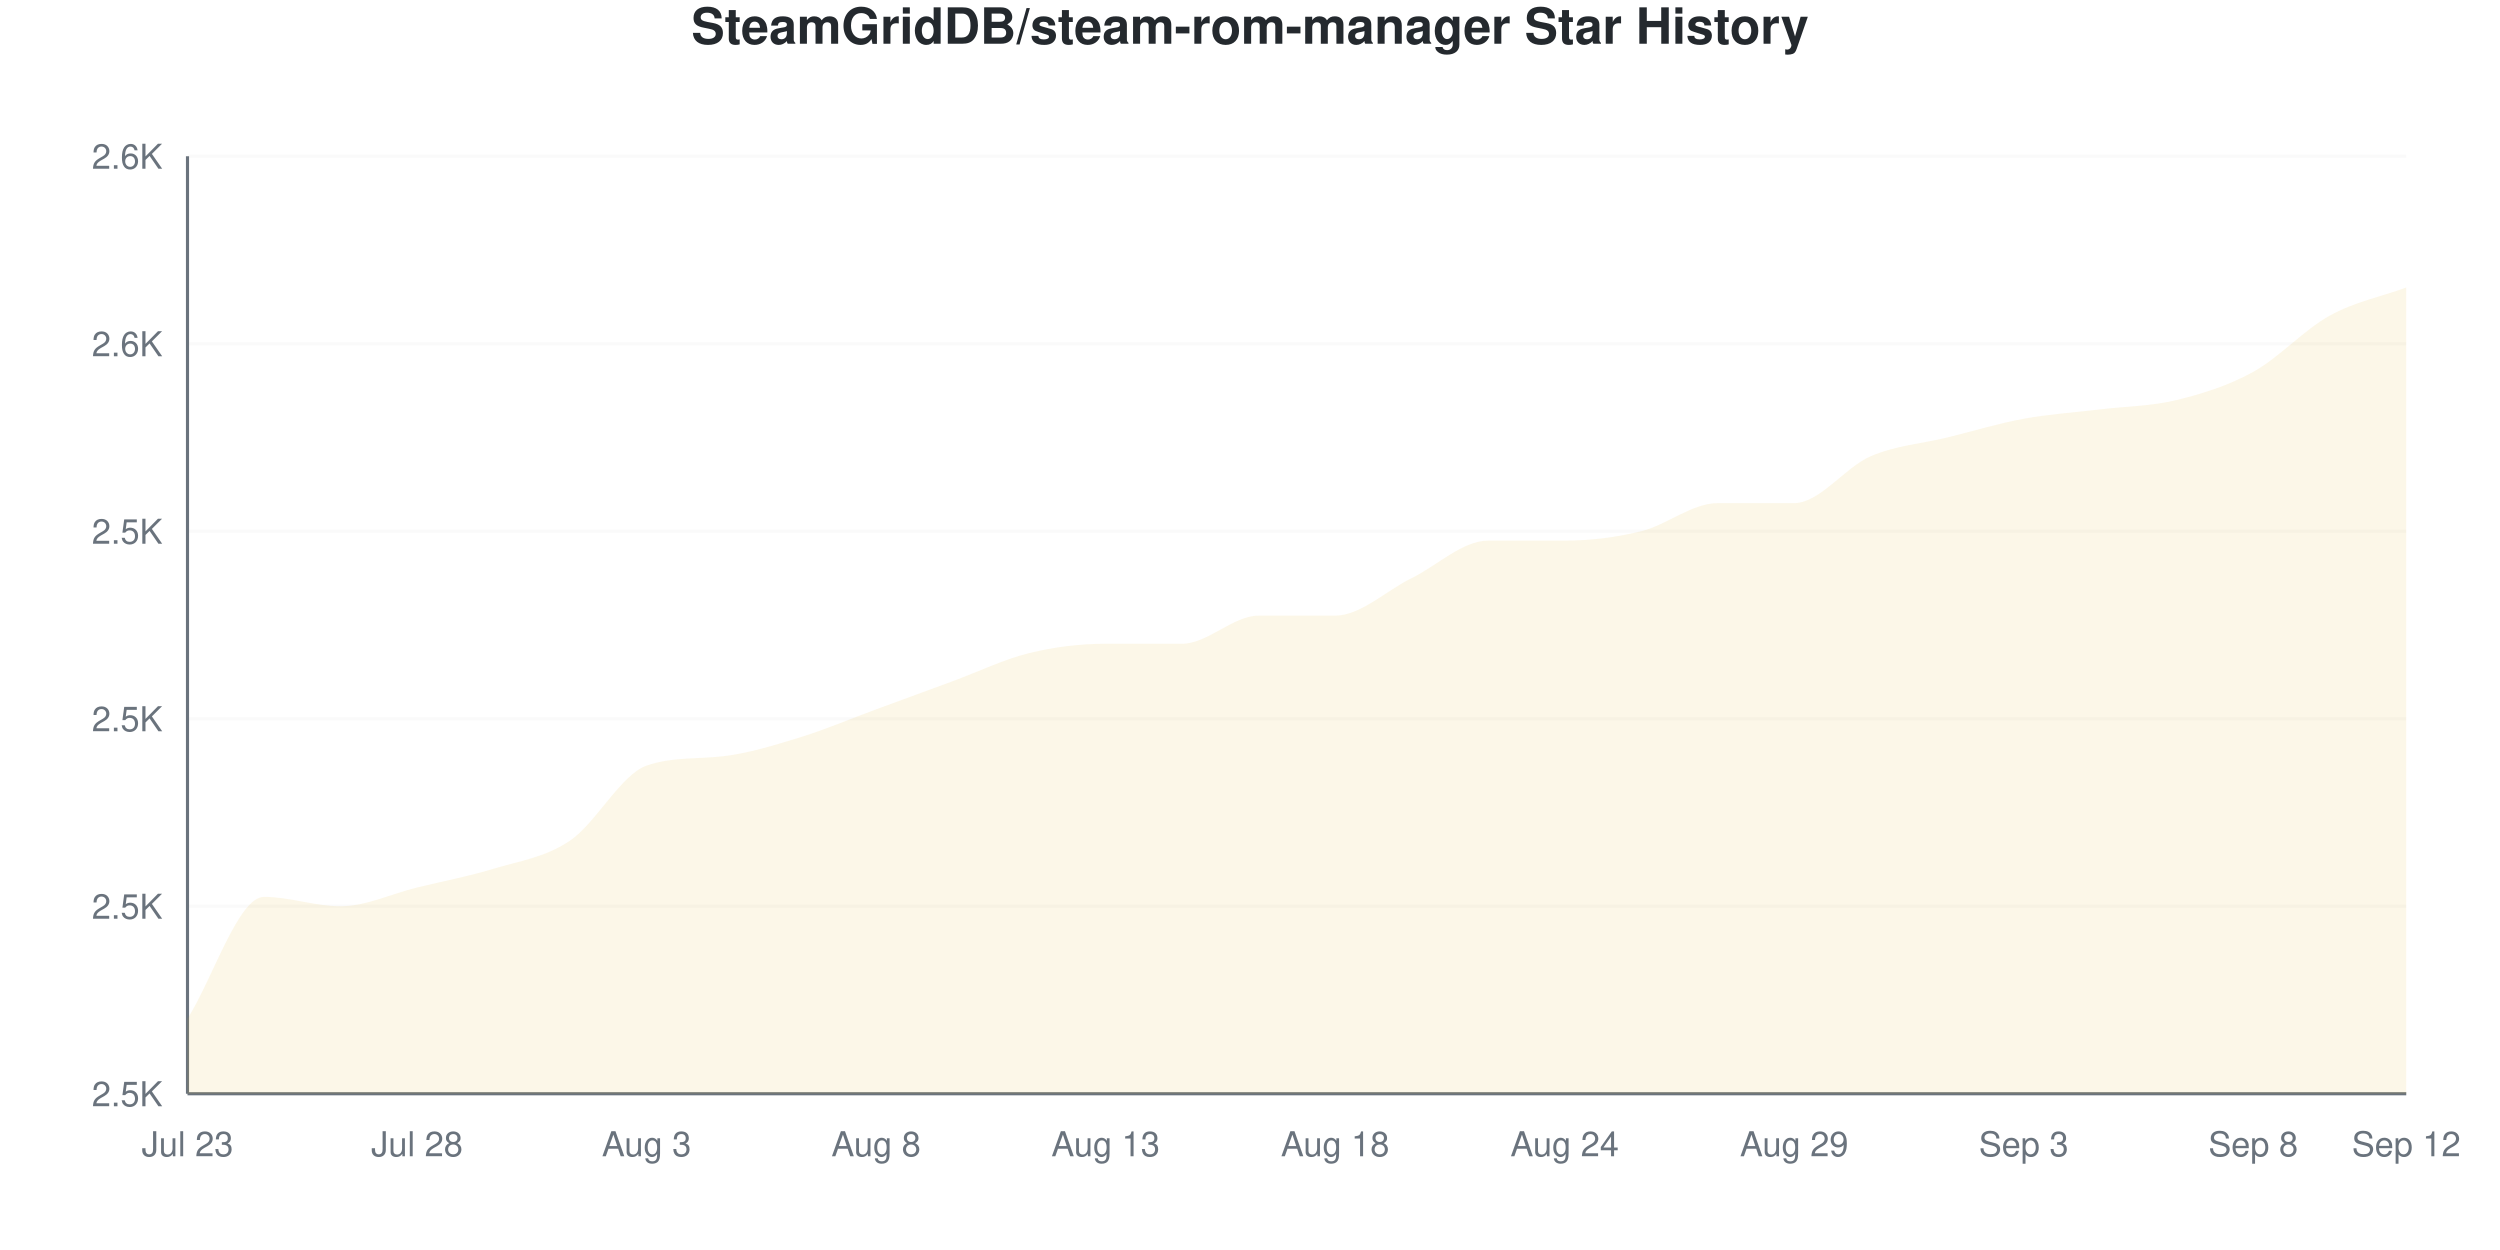
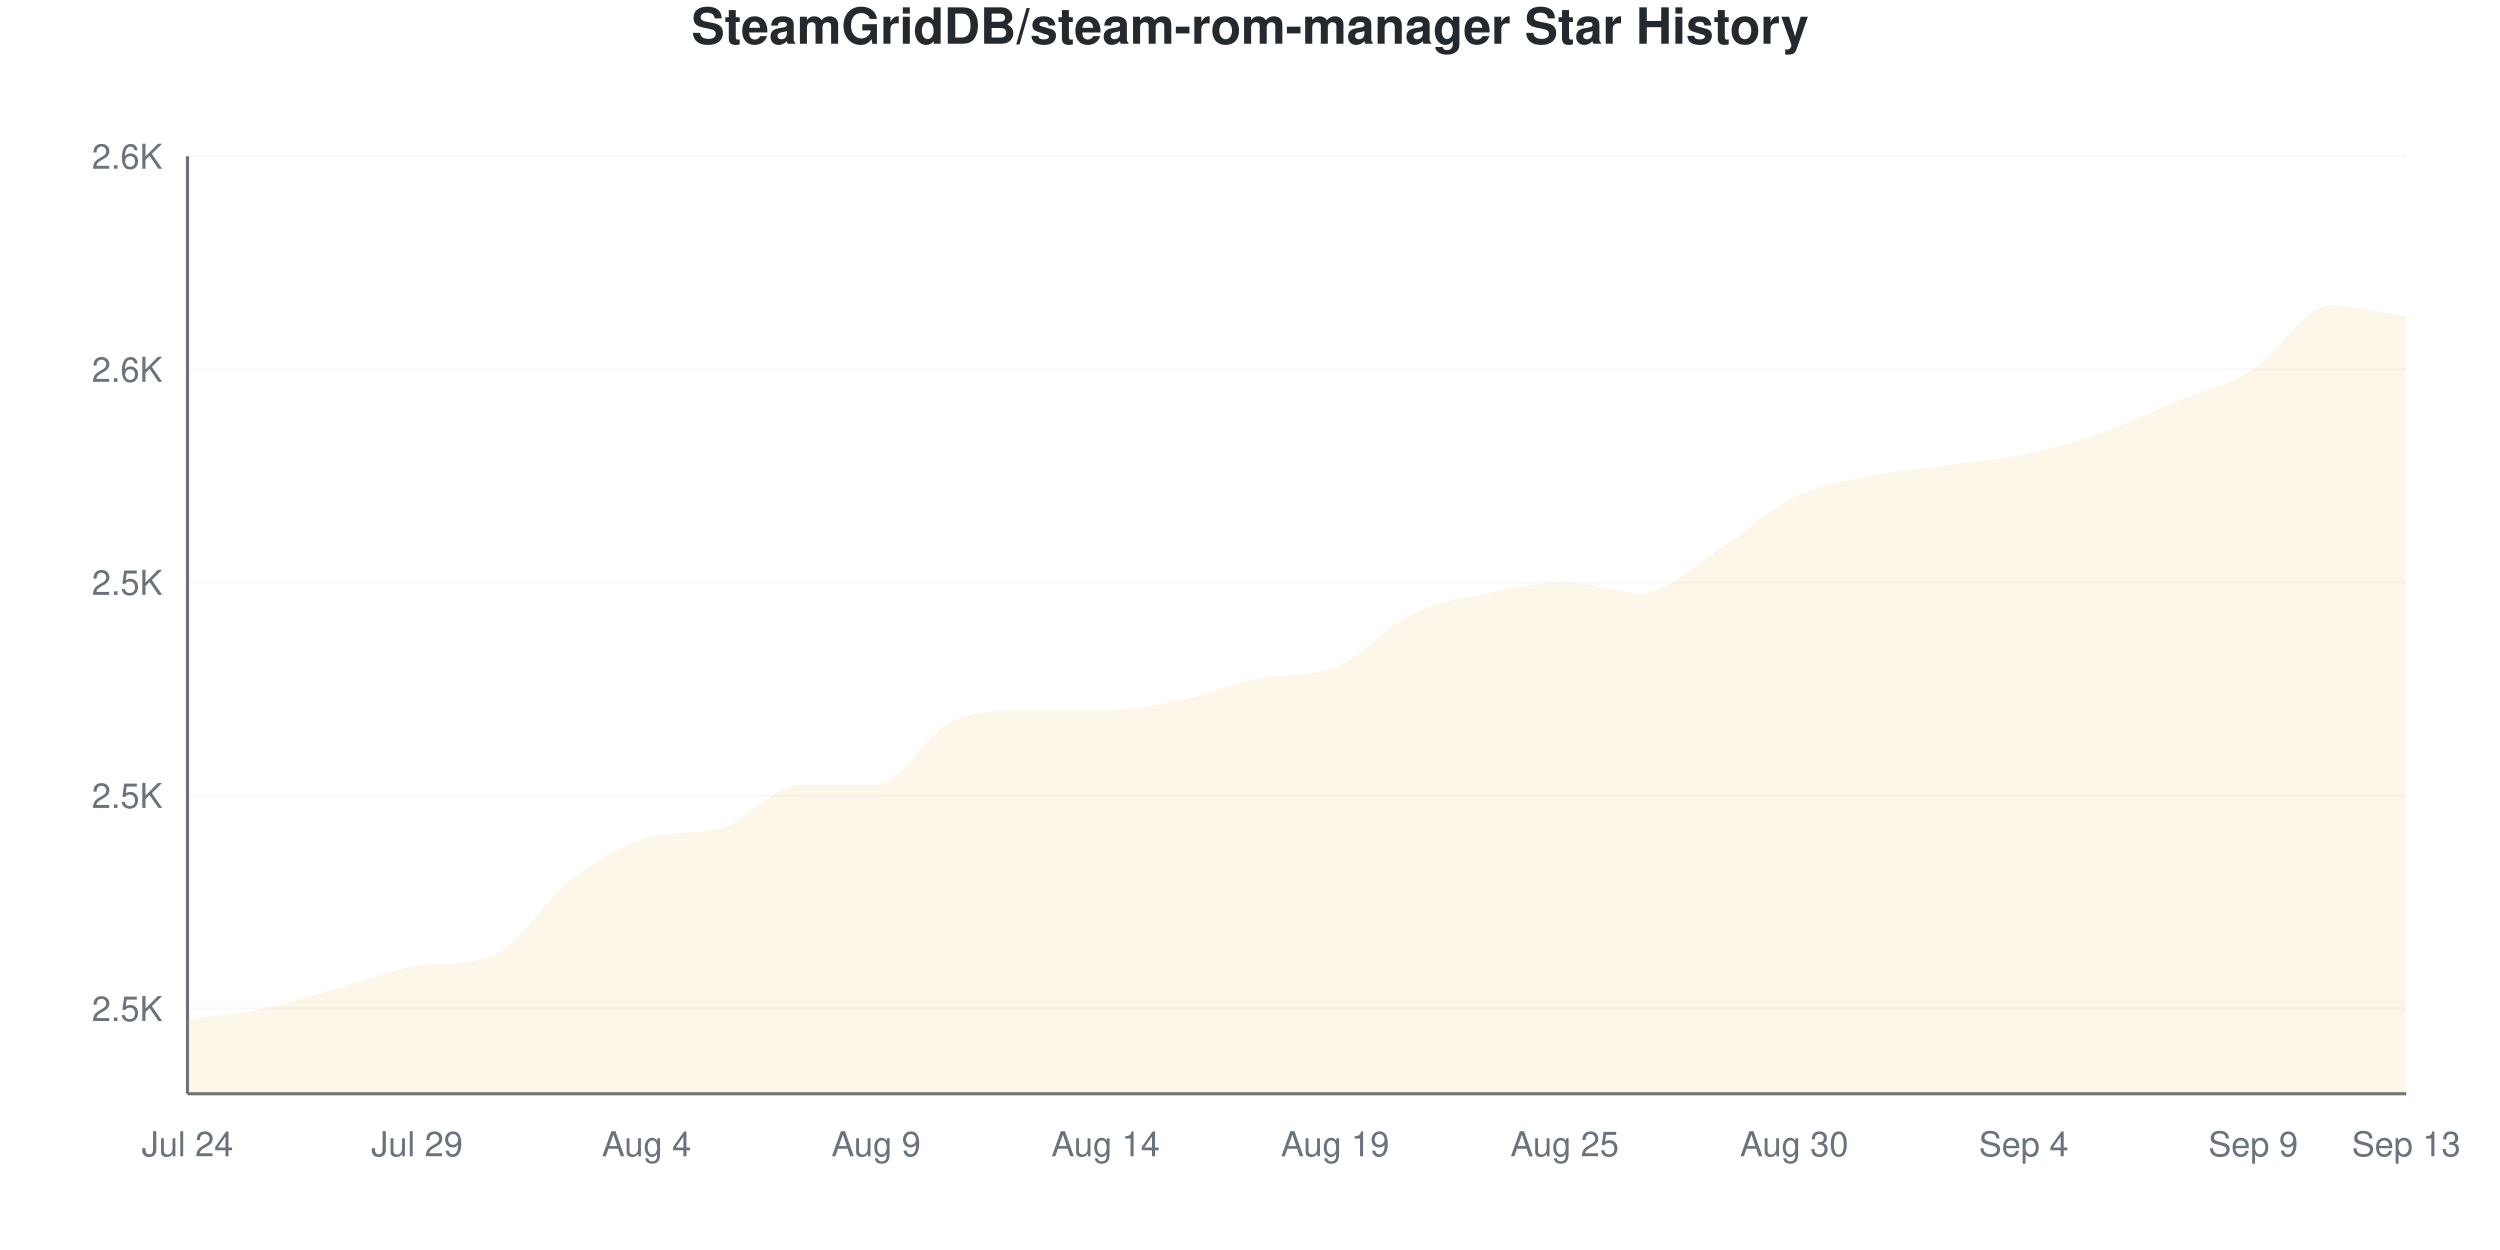
<svg xmlns="http://www.w3.org/2000/svg" viewBox="0 0 800 400" width="800" height="400">
  <style>
    @keyframes drawLine {
      to { stroke-dashoffset: 0; }
    }
    @keyframes fadeInPoint {
      from { opacity: 0; }
      to { opacity: 1; }
    }
    .data-line-0 {
-       stroke-dasharray: 1198;
-       stroke-dashoffset: 1198;
+       stroke-dasharray: 1189;
+       stroke-dashoffset: 1189;
      animation: drawLine 2s ease-out forwards;
    }
    .data-point {
      opacity: 0;
      animation: fadeInPoint 0.5s ease-out forwards;
    }
    .chart-bg { fill: #fff; }
    .chart-text { fill: #24292e; }
    .chart-muted { fill: #6a737d; }
    .chart-grid { stroke: #eee; }
    .chart-axis { stroke: #6a737d; }
    @media (prefers-color-scheme: dark) {
      .chart-bg { fill: #0d1117; }
      .chart-text { fill: #e6edf3; }
      .chart-muted { fill: #8b949e; }
      .chart-grid { stroke: #21262d; }
      .chart-axis { stroke: #8b949e; }
    }
  </style>
  <rect width="800" height="400" class="chart-bg" />
  <text x="400" y="14" text-anchor="middle" class="chart-text" font-size="16" font-weight="bold" font-family="-apple-system, BlinkMacSystemFont, 'Segoe UI', Helvetica, Arial, sans-serif">SteamGridDB/steam-rom-manager Star History</text>
  <g class="grid">
-     <line x1="60" y1="350" x2="770" y2="350" class="chart-grid" stroke-opacity="0.3" />
-     <text x="52" y="354" text-anchor="end" class="chart-muted" font-size="11" font-family="-apple-system, BlinkMacSystemFont, 'Segoe UI', Helvetica, Arial, sans-serif">2.5K</text>
-     <line x1="60" y1="290" x2="770" y2="290" class="chart-grid" stroke-opacity="0.3" />
-     <text x="52" y="294" text-anchor="end" class="chart-muted" font-size="11" font-family="-apple-system, BlinkMacSystemFont, 'Segoe UI', Helvetica, Arial, sans-serif">2.5K</text>
-     <line x1="60" y1="230" x2="770" y2="230" class="chart-grid" stroke-opacity="0.3" />
-     <text x="52" y="234" text-anchor="end" class="chart-muted" font-size="11" font-family="-apple-system, BlinkMacSystemFont, 'Segoe UI', Helvetica, Arial, sans-serif">2.5K</text>
-     <line x1="60" y1="170" x2="770" y2="170" class="chart-grid" stroke-opacity="0.3" />
-     <text x="52" y="174" text-anchor="end" class="chart-muted" font-size="11" font-family="-apple-system, BlinkMacSystemFont, 'Segoe UI', Helvetica, Arial, sans-serif">2.5K</text>
-     <line x1="60" y1="110" x2="770" y2="110" class="chart-grid" stroke-opacity="0.3" />
-     <text x="52" y="114" text-anchor="end" class="chart-muted" font-size="11" font-family="-apple-system, BlinkMacSystemFont, 'Segoe UI', Helvetica, Arial, sans-serif">2.6K</text>
+     <line x1="60" y1="322.727" x2="770" y2="322.727" class="chart-grid" stroke-opacity="0.3" />
+     <text x="52" y="326.727" text-anchor="end" class="chart-muted" font-size="11" font-family="-apple-system, BlinkMacSystemFont, 'Segoe UI', Helvetica, Arial, sans-serif">2.5K</text>
+     <line x1="60" y1="254.545" x2="770" y2="254.545" class="chart-grid" stroke-opacity="0.3" />
+     <text x="52" y="258.545" text-anchor="end" class="chart-muted" font-size="11" font-family="-apple-system, BlinkMacSystemFont, 'Segoe UI', Helvetica, Arial, sans-serif">2.5K</text>
+     <line x1="60" y1="186.364" x2="770" y2="186.364" class="chart-grid" stroke-opacity="0.3" />
+     <text x="52" y="190.364" text-anchor="end" class="chart-muted" font-size="11" font-family="-apple-system, BlinkMacSystemFont, 'Segoe UI', Helvetica, Arial, sans-serif">2.5K</text>
+     <line x1="60" y1="118.182" x2="770" y2="118.182" class="chart-grid" stroke-opacity="0.3" />
+     <text x="52" y="122.182" text-anchor="end" class="chart-muted" font-size="11" font-family="-apple-system, BlinkMacSystemFont, 'Segoe UI', Helvetica, Arial, sans-serif">2.6K</text>
    <line x1="60" y1="50" x2="770" y2="50" class="chart-grid" stroke-opacity="0.3" />
    <text x="52" y="54" text-anchor="end" class="chart-muted" font-size="11" font-family="-apple-system, BlinkMacSystemFont, 'Segoe UI', Helvetica, Arial, sans-serif">2.6K</text>
  </g>
  <g class="milestones">
    
  </g>
  <g class="x-axis">
-     <text x="60" y="370" text-anchor="middle" class="chart-muted" font-size="11" font-family="-apple-system, BlinkMacSystemFont, 'Segoe UI', Helvetica, Arial, sans-serif">Jul 23</text>
-     <text x="133.448" y="370" text-anchor="middle" class="chart-muted" font-size="11" font-family="-apple-system, BlinkMacSystemFont, 'Segoe UI', Helvetica, Arial, sans-serif">Jul 28</text>
-     <text x="206.897" y="370" text-anchor="middle" class="chart-muted" font-size="11" font-family="-apple-system, BlinkMacSystemFont, 'Segoe UI', Helvetica, Arial, sans-serif">Aug 3</text>
-     <text x="280.345" y="370" text-anchor="middle" class="chart-muted" font-size="11" font-family="-apple-system, BlinkMacSystemFont, 'Segoe UI', Helvetica, Arial, sans-serif">Aug 8</text>
-     <text x="353.793" y="370" text-anchor="middle" class="chart-muted" font-size="11" font-family="-apple-system, BlinkMacSystemFont, 'Segoe UI', Helvetica, Arial, sans-serif">Aug 13</text>
-     <text x="427.241" y="370" text-anchor="middle" class="chart-muted" font-size="11" font-family="-apple-system, BlinkMacSystemFont, 'Segoe UI', Helvetica, Arial, sans-serif">Aug 18</text>
-     <text x="500.69" y="370" text-anchor="middle" class="chart-muted" font-size="11" font-family="-apple-system, BlinkMacSystemFont, 'Segoe UI', Helvetica, Arial, sans-serif">Aug 24</text>
-     <text x="574.138" y="370" text-anchor="middle" class="chart-muted" font-size="11" font-family="-apple-system, BlinkMacSystemFont, 'Segoe UI', Helvetica, Arial, sans-serif">Aug 29</text>
-     <text x="647.586" y="370" text-anchor="middle" class="chart-muted" font-size="11" font-family="-apple-system, BlinkMacSystemFont, 'Segoe UI', Helvetica, Arial, sans-serif">Sep 3</text>
-     <text x="721.034" y="370" text-anchor="middle" class="chart-muted" font-size="11" font-family="-apple-system, BlinkMacSystemFont, 'Segoe UI', Helvetica, Arial, sans-serif">Sep 8</text>
-     <text x="770" y="370" text-anchor="middle" class="chart-muted" font-size="11" font-family="-apple-system, BlinkMacSystemFont, 'Segoe UI', Helvetica, Arial, sans-serif">Sep 12</text>
+     <text x="60" y="370" text-anchor="middle" class="chart-muted" font-size="11" font-family="-apple-system, BlinkMacSystemFont, 'Segoe UI', Helvetica, Arial, sans-serif">Jul 24</text>
+     <text x="133.448" y="370" text-anchor="middle" class="chart-muted" font-size="11" font-family="-apple-system, BlinkMacSystemFont, 'Segoe UI', Helvetica, Arial, sans-serif">Jul 29</text>
+     <text x="206.897" y="370" text-anchor="middle" class="chart-muted" font-size="11" font-family="-apple-system, BlinkMacSystemFont, 'Segoe UI', Helvetica, Arial, sans-serif">Aug 4</text>
+     <text x="280.345" y="370" text-anchor="middle" class="chart-muted" font-size="11" font-family="-apple-system, BlinkMacSystemFont, 'Segoe UI', Helvetica, Arial, sans-serif">Aug 9</text>
+     <text x="353.793" y="370" text-anchor="middle" class="chart-muted" font-size="11" font-family="-apple-system, BlinkMacSystemFont, 'Segoe UI', Helvetica, Arial, sans-serif">Aug 14</text>
+     <text x="427.241" y="370" text-anchor="middle" class="chart-muted" font-size="11" font-family="-apple-system, BlinkMacSystemFont, 'Segoe UI', Helvetica, Arial, sans-serif">Aug 19</text>
+     <text x="500.69" y="370" text-anchor="middle" class="chart-muted" font-size="11" font-family="-apple-system, BlinkMacSystemFont, 'Segoe UI', Helvetica, Arial, sans-serif">Aug 25</text>
+     <text x="574.138" y="370" text-anchor="middle" class="chart-muted" font-size="11" font-family="-apple-system, BlinkMacSystemFont, 'Segoe UI', Helvetica, Arial, sans-serif">Aug 30</text>
+     <text x="647.586" y="370" text-anchor="middle" class="chart-muted" font-size="11" font-family="-apple-system, BlinkMacSystemFont, 'Segoe UI', Helvetica, Arial, sans-serif">Sep 4</text>
+     <text x="721.034" y="370" text-anchor="middle" class="chart-muted" font-size="11" font-family="-apple-system, BlinkMacSystemFont, 'Segoe UI', Helvetica, Arial, sans-serif">Sep 9</text>
+     <text x="770" y="370" text-anchor="middle" class="chart-muted" font-size="11" font-family="-apple-system, BlinkMacSystemFont, 'Segoe UI', Helvetica, Arial, sans-serif">Sep 13</text>
  </g>
  <line x1="60" y1="50" x2="60" y2="350" class="chart-axis" stroke-width="1" />
  <line x1="60" y1="350" x2="770" y2="350" class="chart-axis" stroke-width="1" />
-   <path d="M60,350 L60,326 C68.161,313 76.322,287 84.483,287 C92.644,287 100.805,290 108.966,290 C117.126,290 125.287,286 133.448,284 C141.609,282 149.77,280.5 157.931,278 C166.092,275.5 174.253,274.5 182.414,269 C190.575,263.5 198.736,247.846 206.897,245 C215.057,242.154 223.218,242.949 231.379,242 C239.54,241.051 247.701,238.5 255.862,236 C264.023,233.5 272.184,230 280.345,227 C288.506,224 296.667,221 304.828,218 C312.989,215 321.149,211 329.31,209 C337.471,207 345.632,206 353.793,206 C361.954,206 370.115,206 378.276,206 C386.437,206 394.598,197 402.759,197 C410.92,197 419.08,197 427.241,197 C435.402,197 443.563,189 451.724,185 C459.885,181 468.046,173 476.207,173 C484.368,173 492.529,173 500.69,173 C508.851,173 517.011,172 525.172,170 C533.333,168 541.494,161 549.655,161 C557.816,161 565.977,161 574.138,161 C582.299,161 590.46,149.5 598.621,146 C606.782,142.5 614.943,142 623.103,140 C631.264,138 639.425,135.5 647.586,134 C655.747,132.5 663.908,132 672.069,131 C680.23,130 688.391,130 696.552,128 C704.713,126 712.874,123.5 721.034,119 C729.195,114.5 737.356,105.5 745.517,101 C753.678,96.5 761.839,95 770,92 L770,350 L60,350 Z" fill="#dfb317" fill-opacity="0.1" />
-   <path d="M60,350 L60,326 C68.161,313 76.322,287 84.483,287 C92.644,287 100.805,290 108.966,290 C117.126,290 125.287,286 133.448,284 C141.609,282 149.77,280.5 157.931,278 C166.092,275.5 174.253,274.5 182.414,269 C190.575,263.5 198.736,247.846 206.897,245 C215.057,242.154 223.218,242.949 231.379,242 C239.54,241.051 247.701,238.5 255.862,236 C264.023,233.5 272.184,230 280.345,227 C288.506,224 296.667,221 304.828,218 C312.989,215 321.149,211 329.31,209 C337.471,207 345.632,206 353.793,206 C361.954,206 370.115,206 378.276,206 C386.437,206 394.598,197 402.759,197 C410.92,197 419.08,197 427.241,197 C435.402,197 443.563,189 451.724,185 C459.885,181 468.046,173 476.207,173 C484.368,173 492.529,173 500.69,173 C508.851,173 517.011,172 525.172,170 C533.333,168 541.494,161 549.655,161 C557.816,161 565.977,161 574.138,161 C582.299,161 590.46,149.5 598.621,146 C606.782,142.5 614.943,142 623.103,140 C631.264,138 639.425,135.5 647.586,134 C655.747,132.5 663.908,132 672.069,131 C680.23,130 688.391,130 696.552,128 C704.713,126 712.874,123.5 721.034,119 C729.195,114.5 737.356,105.5 745.517,101 C753.678,96.5 761.839,95 770,92" fill="none" stroke="#dfb317" stroke-width="2.5" class="data-line-0" />
+   <path d="M60,350 L60,326.136 C68.161,325 76.322,324.432 84.483,322.727 C92.644,321.023 100.805,318.182 108.966,315.909 C117.126,313.636 125.287,310.288 133.448,309.091 C141.609,307.894 149.77,308.874 157.931,305.682 C166.092,302.49 174.253,288.068 182.414,281.818 C190.575,275.568 198.736,270.592 206.897,268.182 C215.057,265.771 223.218,267.183 231.379,264.773 C239.54,262.362 247.701,251.136 255.862,251.136 C264.023,251.136 272.184,251.136 280.345,251.136 C288.506,251.136 296.667,234.091 304.828,230.682 C312.989,227.273 321.149,227.273 329.31,227.273 C337.471,227.273 345.632,227.273 353.793,227.273 C361.954,227.273 370.115,225.568 378.276,223.864 C386.437,222.159 394.598,218.57 402.759,217.045 C410.92,215.521 419.08,216.686 427.241,213.636 C435.402,210.587 443.563,200.568 451.724,196.591 C459.885,192.614 468.046,191.477 476.207,189.773 C484.368,188.068 492.529,186.364 500.69,186.364 C508.851,186.364 517.011,189.773 525.172,189.773 C533.333,189.773 541.494,181.25 549.655,176.136 C557.816,171.023 565.977,163.068 574.138,159.091 C582.299,155.114 590.46,153.977 598.621,152.273 C606.782,150.568 614.943,150 623.103,148.864 C631.264,147.727 639.425,147.159 647.586,145.455 C655.747,143.75 663.908,141.477 672.069,138.636 C680.23,135.795 688.391,131.818 696.552,128.409 C704.713,125 712.874,123.295 721.034,118.182 C729.195,113.068 737.356,97.727 745.517,97.727 C753.678,97.727 761.839,100 770,101.136 L770,350 L60,350 Z" fill="#dfb317" fill-opacity="0.1" />
+   <path d="M60,350 L60,326.136 C68.161,325 76.322,324.432 84.483,322.727 C92.644,321.023 100.805,318.182 108.966,315.909 C117.126,313.636 125.287,310.288 133.448,309.091 C141.609,307.894 149.77,308.874 157.931,305.682 C166.092,302.49 174.253,288.068 182.414,281.818 C190.575,275.568 198.736,270.592 206.897,268.182 C215.057,265.771 223.218,267.183 231.379,264.773 C239.54,262.362 247.701,251.136 255.862,251.136 C264.023,251.136 272.184,251.136 280.345,251.136 C288.506,251.136 296.667,234.091 304.828,230.682 C312.989,227.273 321.149,227.273 329.31,227.273 C337.471,227.273 345.632,227.273 353.793,227.273 C361.954,227.273 370.115,225.568 378.276,223.864 C386.437,222.159 394.598,218.57 402.759,217.045 C410.92,215.521 419.08,216.686 427.241,213.636 C435.402,210.587 443.563,200.568 451.724,196.591 C459.885,192.614 468.046,191.477 476.207,189.773 C484.368,188.068 492.529,186.364 500.69,186.364 C508.851,186.364 517.011,189.773 525.172,189.773 C533.333,189.773 541.494,181.25 549.655,176.136 C557.816,171.023 565.977,163.068 574.138,159.091 C582.299,155.114 590.46,153.977 598.621,152.273 C606.782,150.568 614.943,150 623.103,148.864 C631.264,147.727 639.425,147.159 647.586,145.455 C655.747,143.75 663.908,141.477 672.069,138.636 C680.23,135.795 688.391,131.818 696.552,128.409 C704.713,125 712.874,123.295 721.034,118.182 C729.195,113.068 737.356,97.727 745.517,97.727 C753.678,97.727 761.839,100 770,101.136" fill="none" stroke="#dfb317" stroke-width="2.5" class="data-line-0" />
  <g class="points">
-     <circle cx="60" cy="326" r="4" fill="#dfb317" class="data-point" style="animation-delay: 1.50s" />
-     <circle cx="84.483" cy="287" r="4" fill="#dfb317" class="data-point" style="animation-delay: 1.55s" />
-     <circle cx="108.966" cy="290" r="4" fill="#dfb317" class="data-point" style="animation-delay: 1.60s" />
-     <circle cx="133.448" cy="284" r="4" fill="#dfb317" class="data-point" style="animation-delay: 1.65s" />
-     <circle cx="157.931" cy="278" r="4" fill="#dfb317" class="data-point" style="animation-delay: 1.70s" />
-     <circle cx="182.414" cy="269" r="4" fill="#dfb317" class="data-point" style="animation-delay: 1.75s" />
-     <circle cx="206.897" cy="245" r="4" fill="#dfb317" class="data-point" style="animation-delay: 1.80s" />
-     <circle cx="231.379" cy="242" r="4" fill="#dfb317" class="data-point" style="animation-delay: 1.85s" />
-     <circle cx="255.862" cy="236" r="4" fill="#dfb317" class="data-point" style="animation-delay: 1.90s" />
-     <circle cx="280.345" cy="227" r="4" fill="#dfb317" class="data-point" style="animation-delay: 1.95s" />
-     <circle cx="304.828" cy="218" r="4" fill="#dfb317" class="data-point" style="animation-delay: 2.00s" />
-     <circle cx="329.31" cy="209" r="4" fill="#dfb317" class="data-point" style="animation-delay: 2.05s" />
-     <circle cx="353.793" cy="206" r="4" fill="#dfb317" class="data-point" style="animation-delay: 2.10s" />
-     <circle cx="378.276" cy="206" r="4" fill="#dfb317" class="data-point" style="animation-delay: 2.15s" />
-     <circle cx="402.759" cy="197" r="4" fill="#dfb317" class="data-point" style="animation-delay: 2.20s" />
-     <circle cx="427.241" cy="197" r="4" fill="#dfb317" class="data-point" style="animation-delay: 2.25s" />
-     <circle cx="451.724" cy="185" r="4" fill="#dfb317" class="data-point" style="animation-delay: 2.30s" />
-     <circle cx="476.207" cy="173" r="4" fill="#dfb317" class="data-point" style="animation-delay: 2.35s" />
-     <circle cx="500.69" cy="173" r="4" fill="#dfb317" class="data-point" style="animation-delay: 2.40s" />
-     <circle cx="525.172" cy="170" r="4" fill="#dfb317" class="data-point" style="animation-delay: 2.45s" />
-     <circle cx="549.655" cy="161" r="4" fill="#dfb317" class="data-point" style="animation-delay: 2.50s" />
-     <circle cx="574.138" cy="161" r="4" fill="#dfb317" class="data-point" style="animation-delay: 2.55s" />
-     <circle cx="598.621" cy="146" r="4" fill="#dfb317" class="data-point" style="animation-delay: 2.60s" />
-     <circle cx="623.103" cy="140" r="4" fill="#dfb317" class="data-point" style="animation-delay: 2.65s" />
-     <circle cx="647.586" cy="134" r="4" fill="#dfb317" class="data-point" style="animation-delay: 2.70s" />
-     <circle cx="672.069" cy="131" r="4" fill="#dfb317" class="data-point" style="animation-delay: 2.75s" />
-     <circle cx="696.552" cy="128" r="4" fill="#dfb317" class="data-point" style="animation-delay: 2.80s" />
-     <circle cx="721.034" cy="119" r="4" fill="#dfb317" class="data-point" style="animation-delay: 2.85s" />
-     <circle cx="745.517" cy="101" r="4" fill="#dfb317" class="data-point" style="animation-delay: 2.90s" />
-     <circle cx="770" cy="92" r="4" fill="#dfb317" class="data-point" style="animation-delay: 2.95s" />
+     <circle cx="60" cy="326.136" r="4" fill="#dfb317" class="data-point" style="animation-delay: 1.50s" />
+     <circle cx="84.483" cy="322.727" r="4" fill="#dfb317" class="data-point" style="animation-delay: 1.55s" />
+     <circle cx="108.966" cy="315.909" r="4" fill="#dfb317" class="data-point" style="animation-delay: 1.60s" />
+     <circle cx="133.448" cy="309.091" r="4" fill="#dfb317" class="data-point" style="animation-delay: 1.65s" />
+     <circle cx="157.931" cy="305.682" r="4" fill="#dfb317" class="data-point" style="animation-delay: 1.70s" />
+     <circle cx="182.414" cy="281.818" r="4" fill="#dfb317" class="data-point" style="animation-delay: 1.75s" />
+     <circle cx="206.897" cy="268.182" r="4" fill="#dfb317" class="data-point" style="animation-delay: 1.80s" />
+     <circle cx="231.379" cy="264.773" r="4" fill="#dfb317" class="data-point" style="animation-delay: 1.85s" />
+     <circle cx="255.862" cy="251.136" r="4" fill="#dfb317" class="data-point" style="animation-delay: 1.90s" />
+     <circle cx="280.345" cy="251.136" r="4" fill="#dfb317" class="data-point" style="animation-delay: 1.95s" />
+     <circle cx="304.828" cy="230.682" r="4" fill="#dfb317" class="data-point" style="animation-delay: 2.00s" />
+     <circle cx="329.31" cy="227.273" r="4" fill="#dfb317" class="data-point" style="animation-delay: 2.05s" />
+     <circle cx="353.793" cy="227.273" r="4" fill="#dfb317" class="data-point" style="animation-delay: 2.10s" />
+     <circle cx="378.276" cy="223.864" r="4" fill="#dfb317" class="data-point" style="animation-delay: 2.15s" />
+     <circle cx="402.759" cy="217.045" r="4" fill="#dfb317" class="data-point" style="animation-delay: 2.20s" />
+     <circle cx="427.241" cy="213.636" r="4" fill="#dfb317" class="data-point" style="animation-delay: 2.25s" />
+     <circle cx="451.724" cy="196.591" r="4" fill="#dfb317" class="data-point" style="animation-delay: 2.30s" />
+     <circle cx="476.207" cy="189.773" r="4" fill="#dfb317" class="data-point" style="animation-delay: 2.35s" />
+     <circle cx="500.69" cy="186.364" r="4" fill="#dfb317" class="data-point" style="animation-delay: 2.40s" />
+     <circle cx="525.172" cy="189.773" r="4" fill="#dfb317" class="data-point" style="animation-delay: 2.45s" />
+     <circle cx="549.655" cy="176.136" r="4" fill="#dfb317" class="data-point" style="animation-delay: 2.50s" />
+     <circle cx="574.138" cy="159.091" r="4" fill="#dfb317" class="data-point" style="animation-delay: 2.55s" />
+     <circle cx="598.621" cy="152.273" r="4" fill="#dfb317" class="data-point" style="animation-delay: 2.60s" />
+     <circle cx="623.103" cy="148.864" r="4" fill="#dfb317" class="data-point" style="animation-delay: 2.65s" />
+     <circle cx="647.586" cy="145.455" r="4" fill="#dfb317" class="data-point" style="animation-delay: 2.70s" />
+     <circle cx="672.069" cy="138.636" r="4" fill="#dfb317" class="data-point" style="animation-delay: 2.75s" />
+     <circle cx="696.552" cy="128.409" r="4" fill="#dfb317" class="data-point" style="animation-delay: 2.80s" />
+     <circle cx="721.034" cy="118.182" r="4" fill="#dfb317" class="data-point" style="animation-delay: 2.85s" />
+     <circle cx="745.517" cy="97.727" r="4" fill="#dfb317" class="data-point" style="animation-delay: 2.90s" />
+     <circle cx="770" cy="101.136" r="4" fill="#dfb317" class="data-point" style="animation-delay: 2.95s" />
  </g>
</svg>
